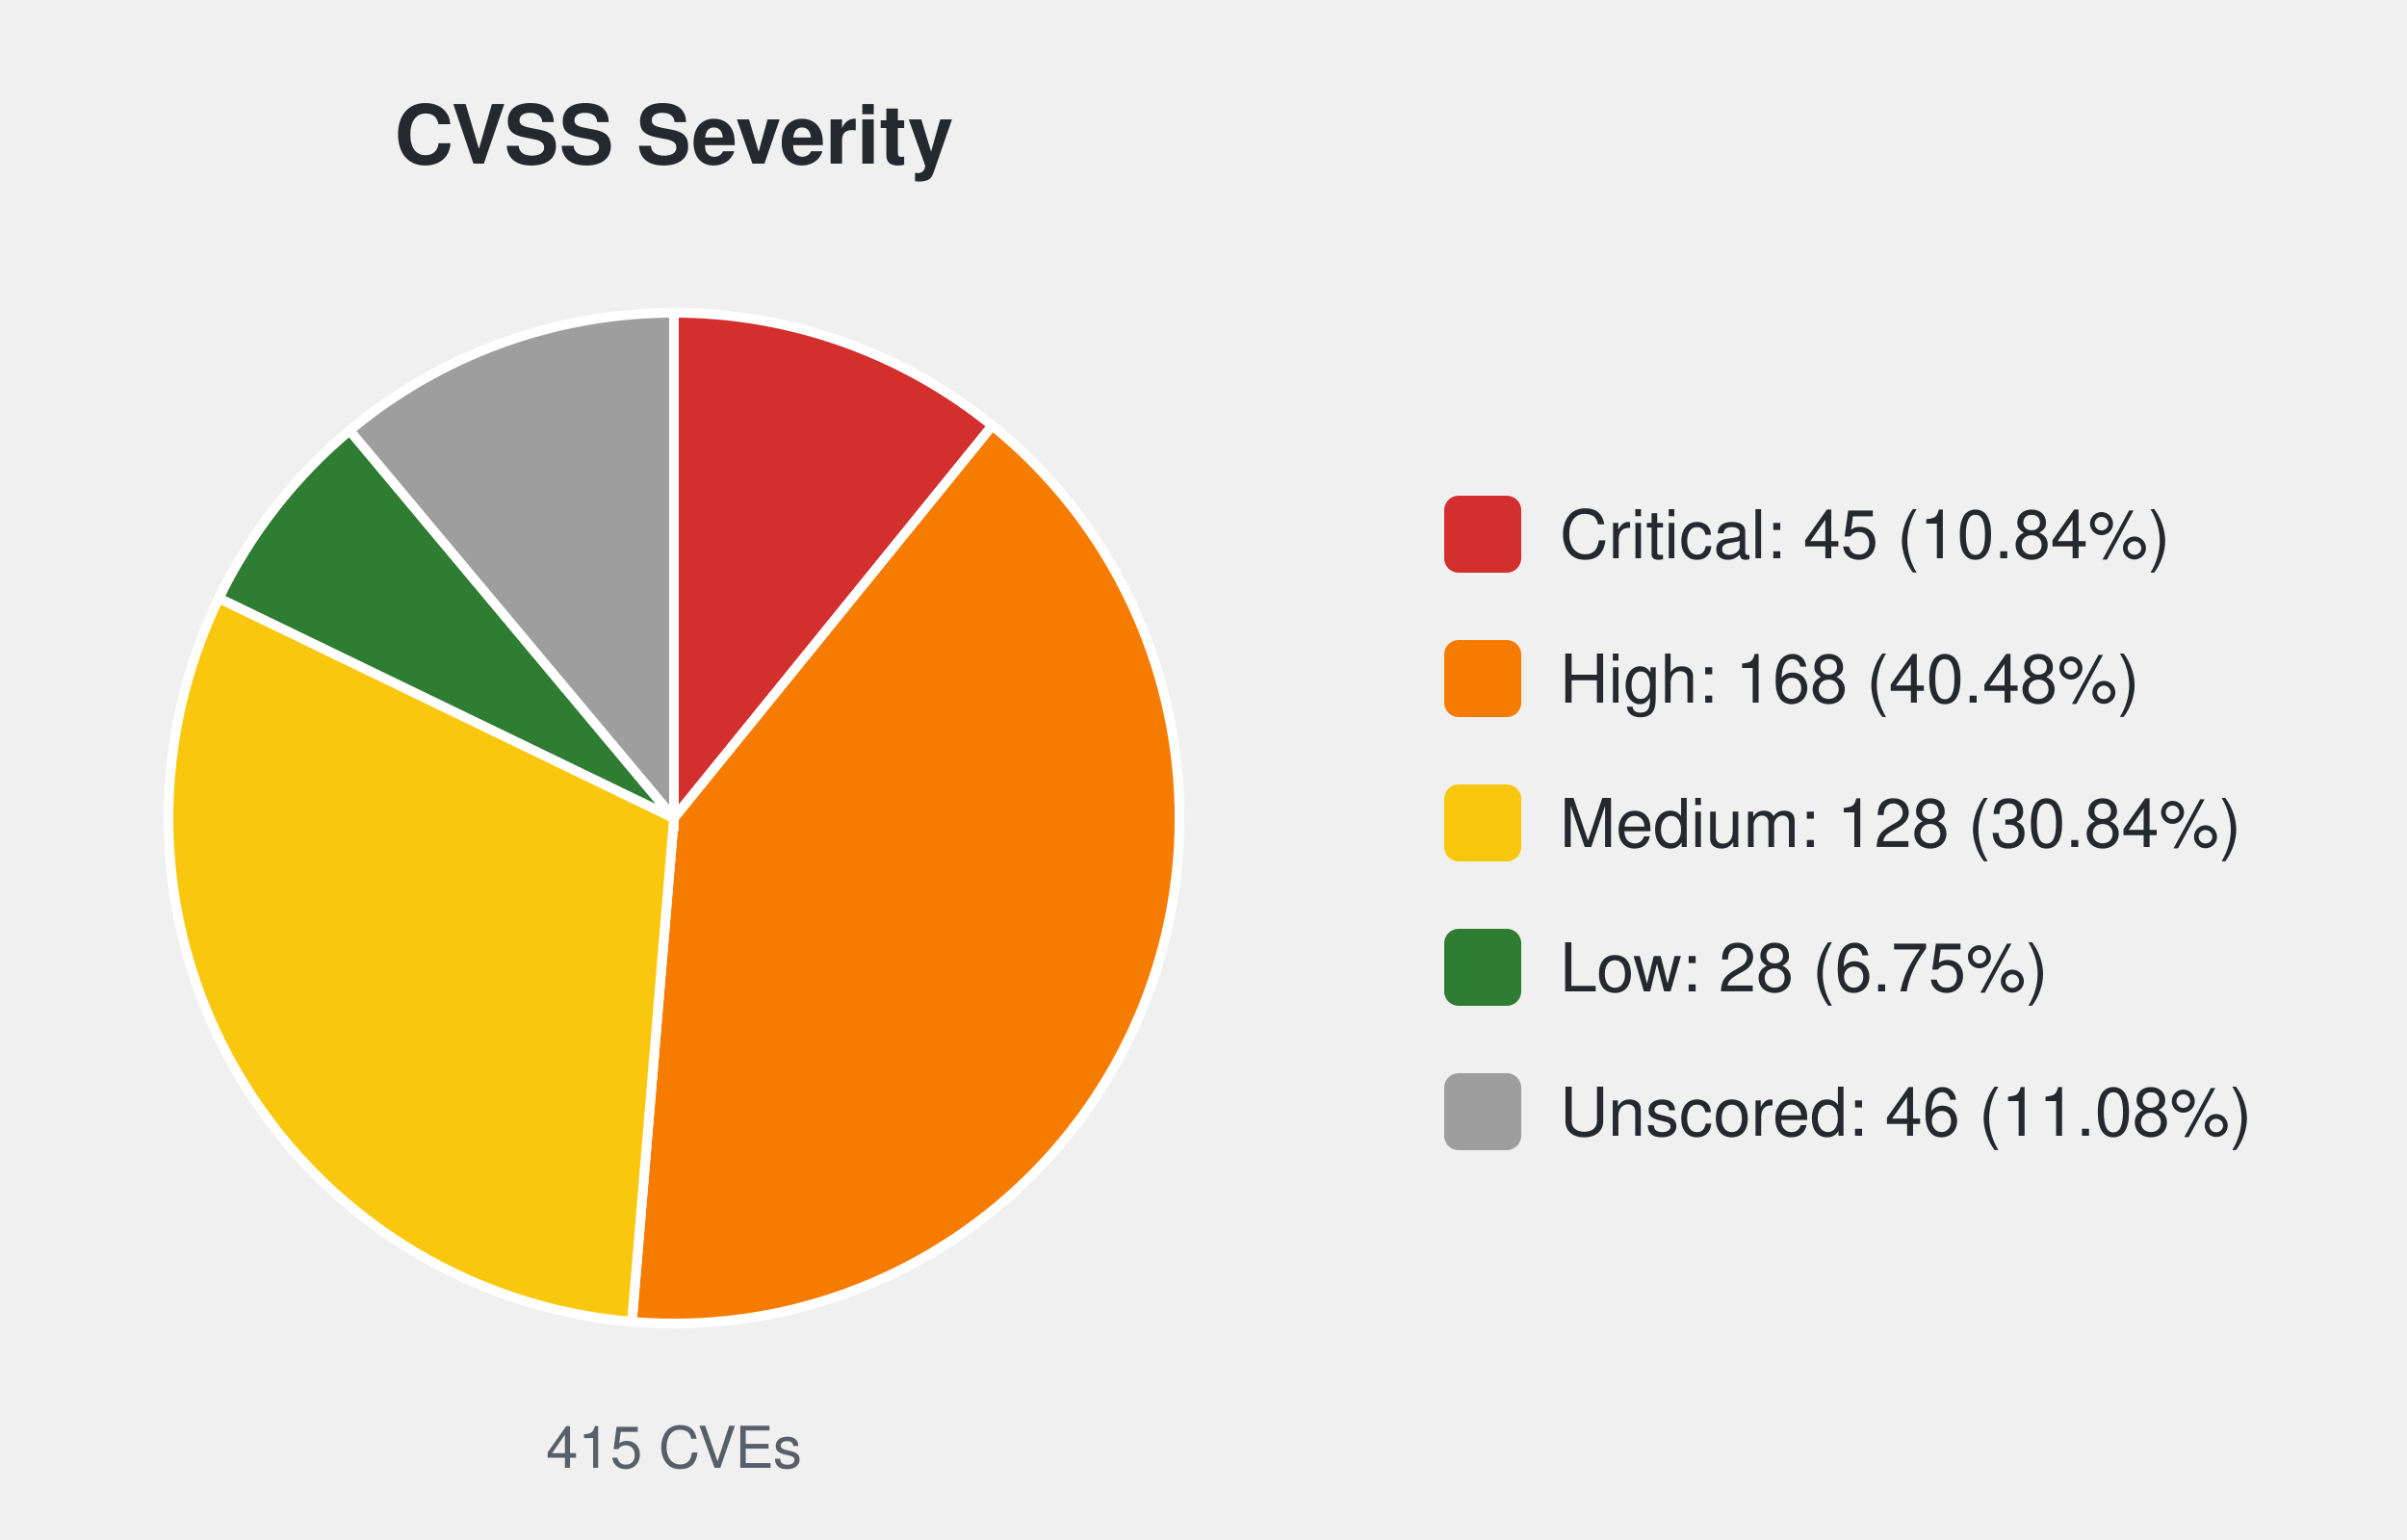
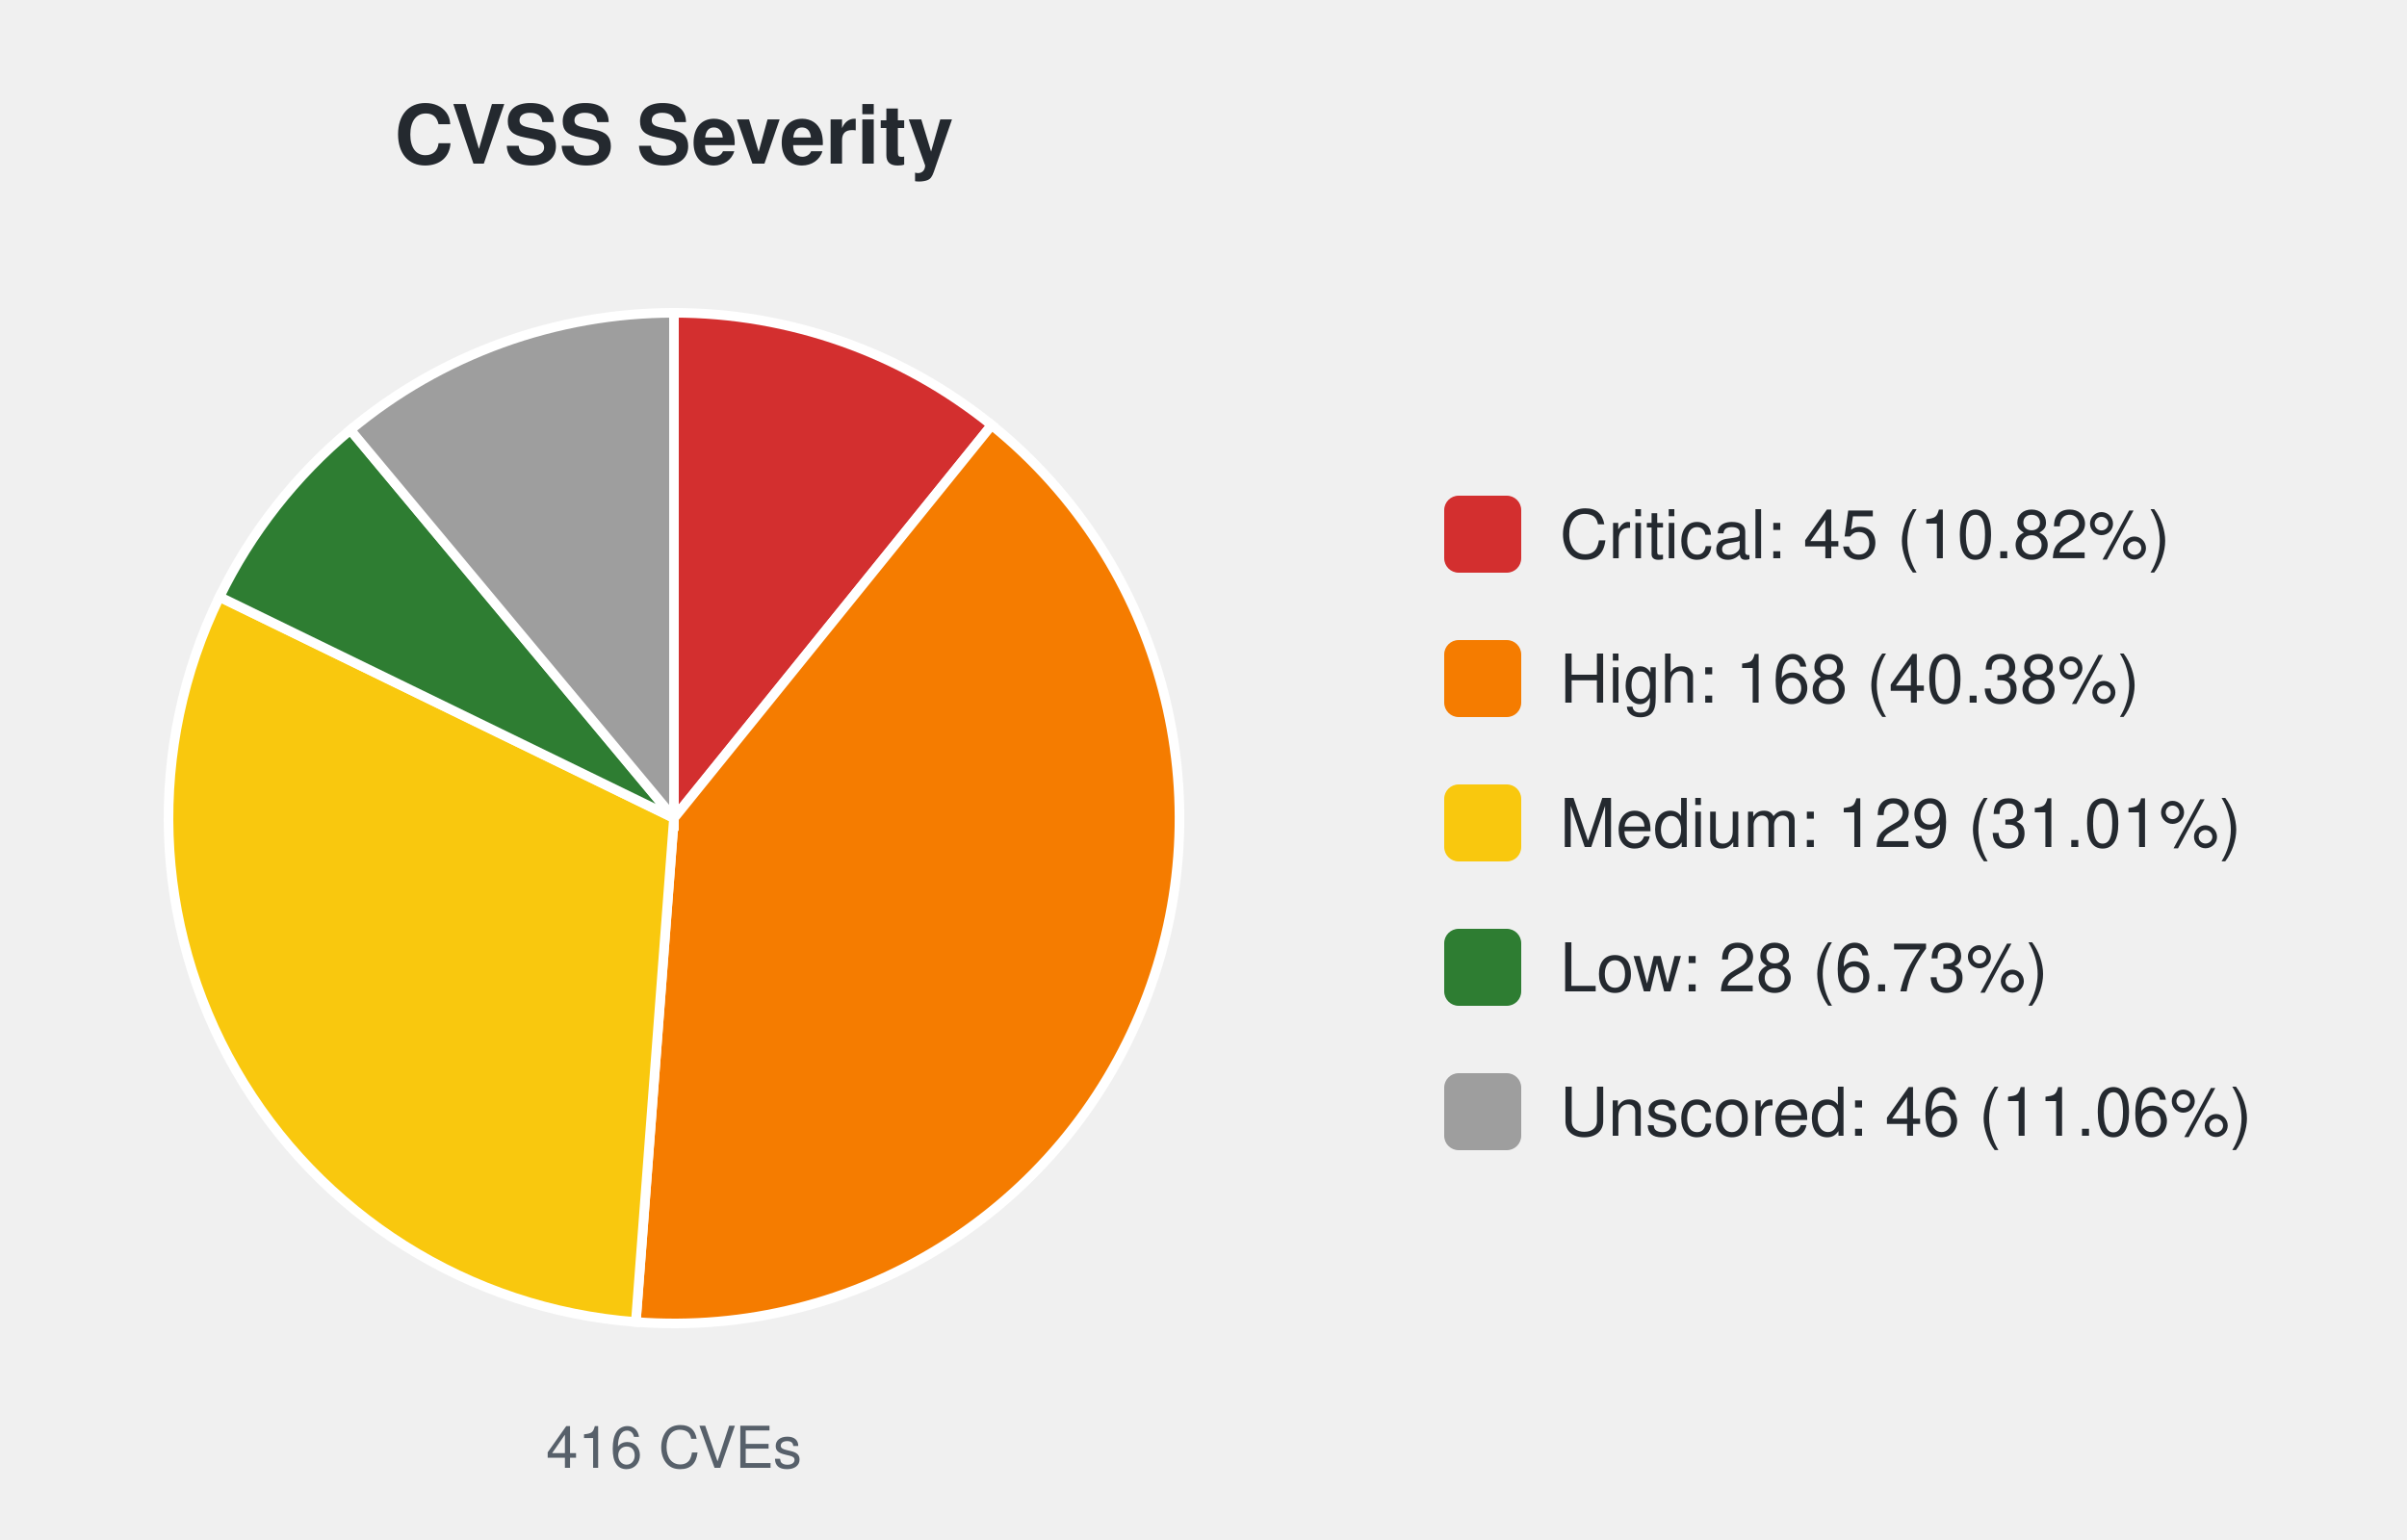
<svg xmlns="http://www.w3.org/2000/svg" width="500" height="320" viewBox="0 0 500 320" font-family="-apple-system,Segoe UI,Helvetica,Arial,sans-serif">
  <text x="140.0" y="34" font-size="17" font-weight="600" text-anchor="middle" fill="#24292f">CVSS Severity</text>
-   <path d="M140.00,170.00 L140.00,65.00 A105.0,105.0 0 0 1 206.13,88.44 Z" fill="#d32f2f" stroke="#ffffff" stroke-width="2" />
-   <path d="M140.00,170.00 L206.13,88.44 A105.0,105.0 0 0 1 131.27,274.64 Z" fill="#f57c00" stroke="#ffffff" stroke-width="2" />
-   <path d="M140.00,170.00 L131.27,274.64 A105.0,105.0 0 0 1 45.47,124.29 Z" fill="#f9c80e" stroke="#ffffff" stroke-width="2" />
-   <path d="M140.00,170.00 L45.47,124.29 A105.0,105.0 0 0 1 72.64,89.45 Z" fill="#2e7d32" stroke="#ffffff" stroke-width="2" />
-   <path d="M140.00,170.00 L72.64,89.45 A105.0,105.0 0 0 1 140.00,65.00 Z" fill="#9e9e9e" stroke="#ffffff" stroke-width="2" />
-   <text x="140.0" y="305" font-size="12" text-anchor="middle" fill="#57606a">415 CVEs</text>
+   <path d="M140.00,170.00 L140.00,65.00 A105.0,105.0 0 0 1 206.00,88.33 Z" fill="#d32f2f" stroke="#ffffff" stroke-width="2" />
+   <path d="M140.00,170.00 L206.00,88.33 A105.0,105.0 0 0 1 132.08,274.70 Z" fill="#f57c00" stroke="#ffffff" stroke-width="2" />
+   <path d="M140.00,170.00 L132.08,274.70 A105.0,105.0 0 0 1 45.60,124.03 Z" fill="#f9c80e" stroke="#ffffff" stroke-width="2" />
+   <path d="M140.00,170.00 L45.60,124.03 A105.0,105.0 0 0 1 72.78,89.34 Z" fill="#2e7d32" stroke="#ffffff" stroke-width="2" />
+   <path d="M140.00,170.00 L72.78,89.34 A105.0,105.0 0 0 1 140.00,65.00 Z" fill="#9e9e9e" stroke="#ffffff" stroke-width="2" />
+   <text x="140.0" y="305" font-size="12" text-anchor="middle" fill="#57606a">416 CVEs</text>
  <rect x="300.0" y="103.0" width="16" height="16" rx="3" fill="#d32f2f" />
-   <text x="324.0" y="116.0" font-size="14" fill="#24292f">Critical: 45 (10.84%)</text>
+   <text x="324.0" y="116.0" font-size="14" fill="#24292f">Critical: 45 (10.82%)</text>
  <rect x="300.0" y="133.0" width="16" height="16" rx="3" fill="#f57c00" />
-   <text x="324.0" y="146.0" font-size="14" fill="#24292f">High: 168 (40.48%)</text>
+   <text x="324.0" y="146.0" font-size="14" fill="#24292f">High: 168 (40.38%)</text>
  <rect x="300.0" y="163.0" width="16" height="16" rx="3" fill="#f9c80e" />
-   <text x="324.0" y="176.0" font-size="14" fill="#24292f">Medium: 128 (30.84%)</text>
+   <text x="324.0" y="176.0" font-size="14" fill="#24292f">Medium: 129 (31.01%)</text>
  <rect x="300.0" y="193.0" width="16" height="16" rx="3" fill="#2e7d32" />
-   <text x="324.0" y="206.0" font-size="14" fill="#24292f">Low: 28 (6.75%)</text>
+   <text x="324.0" y="206.0" font-size="14" fill="#24292f">Low: 28 (6.73%)</text>
  <rect x="300.0" y="223.0" width="16" height="16" rx="3" fill="#9e9e9e" />
-   <text x="324.0" y="236.0" font-size="14" fill="#24292f">Unscored: 46 (11.08%)</text>
+   <text x="324.0" y="236.0" font-size="14" fill="#24292f">Unscored: 46 (11.06%)</text>
</svg>
